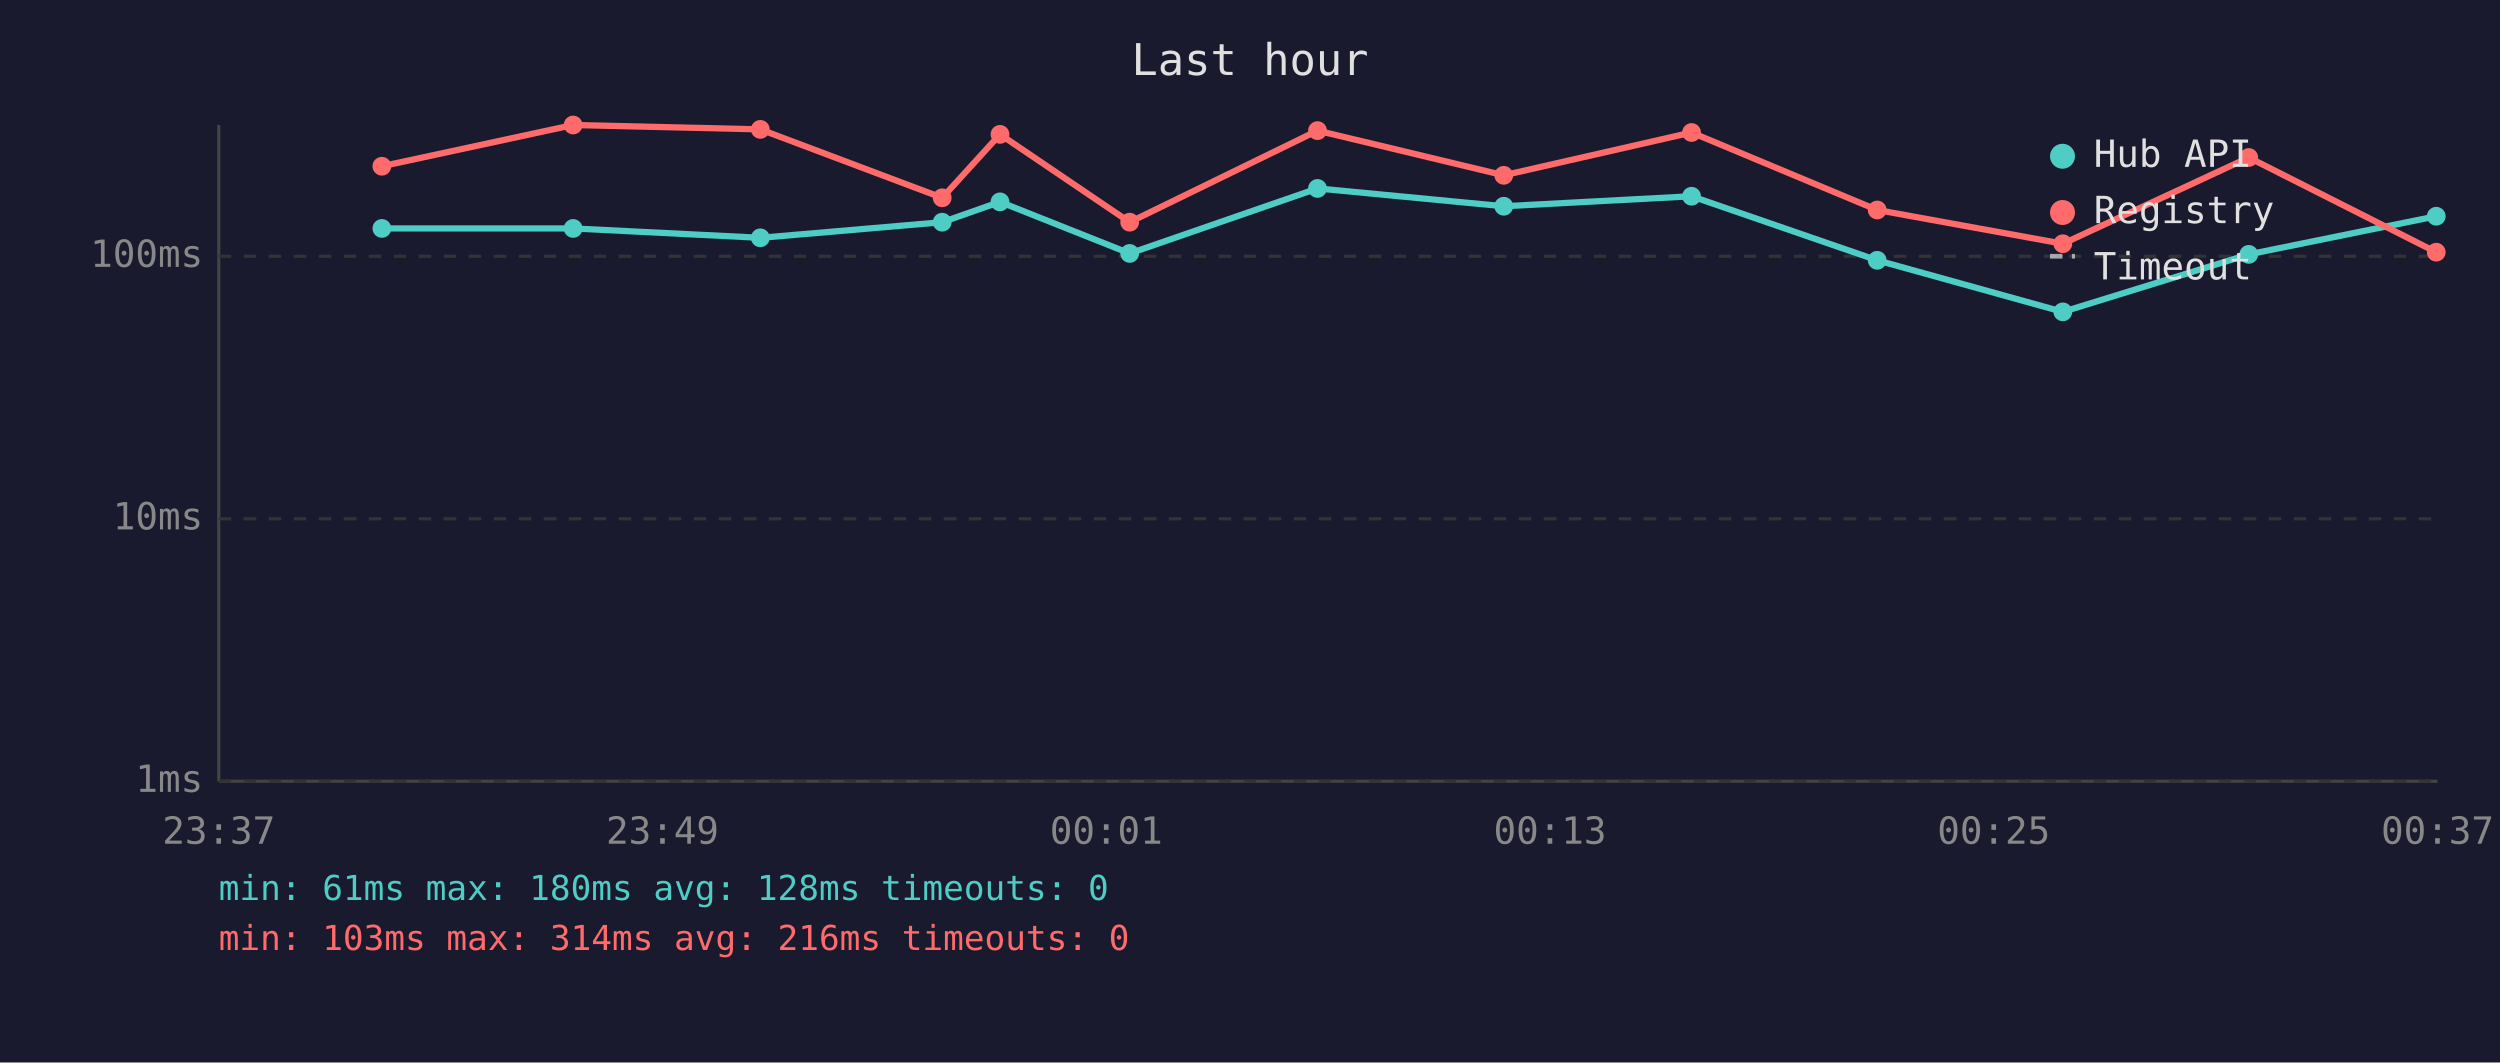
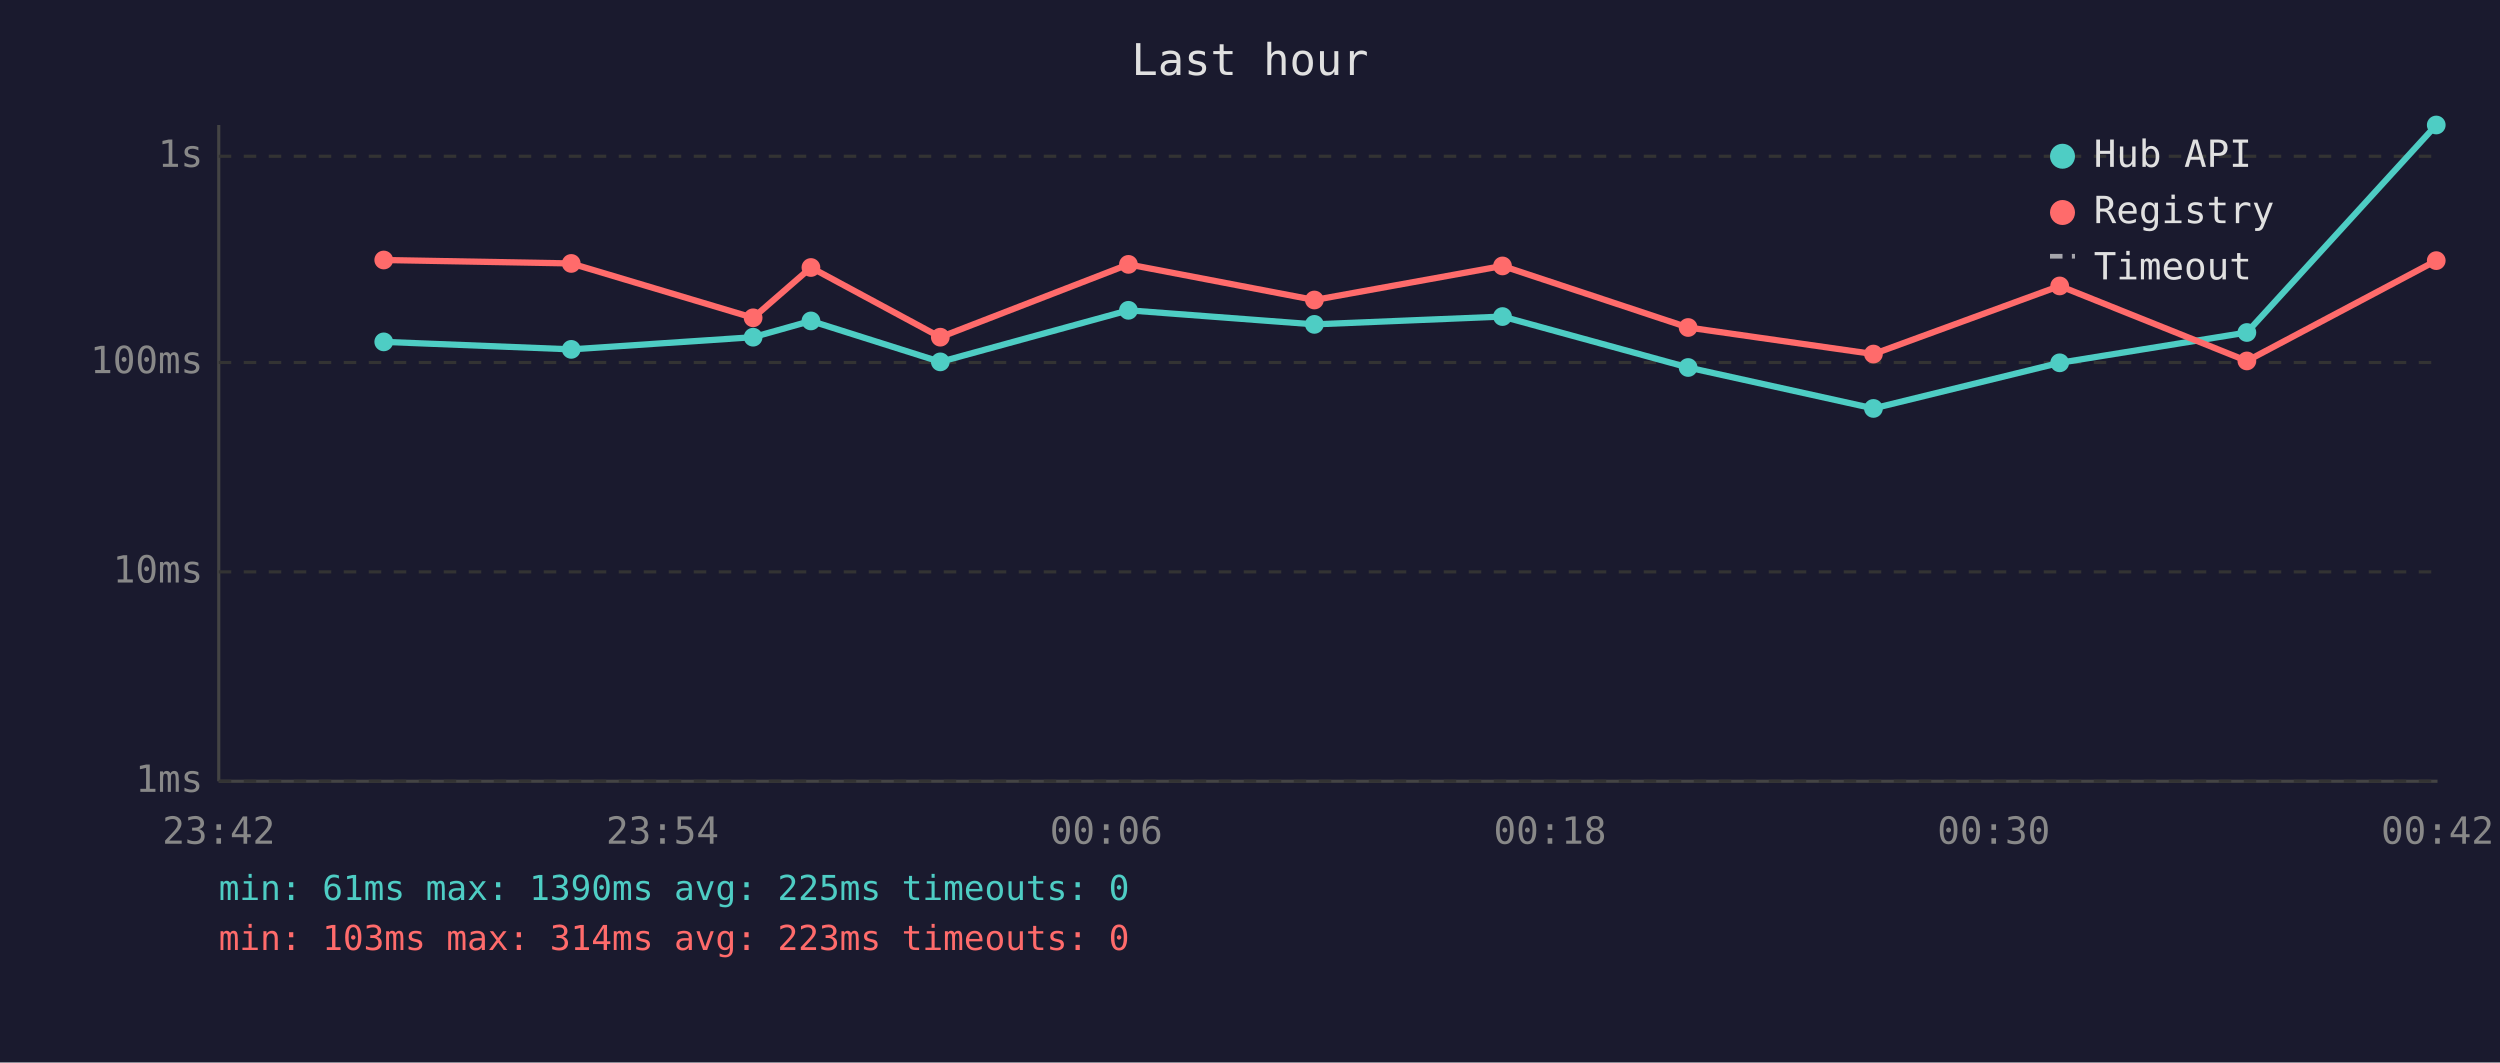
<svg xmlns="http://www.w3.org/2000/svg" viewBox="0 0 800 340" font-family="monospace" font-size="12">
  <rect width="800" height="340" fill="#1a1a2e" />
  <text x="400" y="24" fill="#e0e0e0" font-size="14" text-anchor="middle">Last hour</text>
  <line x1="70" y1="40" x2="70" y2="250" stroke="#444" stroke-width="1" />
  <line x1="70" y1="250" x2="780" y2="250" stroke="#444" stroke-width="1" />
  <line x1="70" y1="250" x2="780" y2="250" stroke="#333" stroke-width="1" stroke-dasharray="4" />
  <text x="65" y="250" fill="#888" text-anchor="end" dominant-baseline="middle">1ms</text>
-   <line x1="70" y1="166" x2="780" y2="166" stroke="#333" stroke-width="1" stroke-dasharray="4" />
-   <text x="65" y="166" fill="#888" text-anchor="end" dominant-baseline="middle">10ms</text>
-   <line x1="70" y1="82" x2="780" y2="82" stroke="#333" stroke-width="1" stroke-dasharray="4" />
-   <text x="65" y="82" fill="#888" text-anchor="end" dominant-baseline="middle">100ms</text>
-   <text x="70" y="270" fill="#888" text-anchor="middle">23:37</text>
-   <text x="212" y="270" fill="#888" text-anchor="middle">23:49</text>
-   <text x="354" y="270" fill="#888" text-anchor="middle">00:01</text>
-   <text x="496" y="270" fill="#888" text-anchor="middle">00:13</text>
-   <text x="638" y="270" fill="#888" text-anchor="middle">00:25</text>
-   <text x="780" y="270" fill="#888" text-anchor="middle">00:37</text>
-   <polyline points="122.2,73.1 183.4,73.1 243.3,76.1 301.5,71.1 320.0,64.6 361.5,81.1 421.6,60.3 481.2,66.0 541.3,62.8 600.7,83.3 660.1,99.8 719.6,81.4 779.6,69.2" fill="none" stroke="#4ecdc4" stroke-width="2" opacity="1" />
-   <circle cx="122.2" cy="73.1" r="3" fill="#4ecdc4" />
-   <circle cx="183.4" cy="73.1" r="3" fill="#4ecdc4" />
-   <circle cx="243.3" cy="76.1" r="3" fill="#4ecdc4" />
-   <circle cx="301.5" cy="71.1" r="3" fill="#4ecdc4" />
-   <circle cx="320.0" cy="64.6" r="3" fill="#4ecdc4" />
-   <circle cx="361.5" cy="81.1" r="3" fill="#4ecdc4" />
-   <circle cx="421.6" cy="60.3" r="3" fill="#4ecdc4" />
-   <circle cx="481.2" cy="66.0" r="3" fill="#4ecdc4" />
-   <circle cx="541.3" cy="62.8" r="3" fill="#4ecdc4" />
-   <circle cx="600.7" cy="83.3" r="3" fill="#4ecdc4" />
-   <circle cx="660.1" cy="99.8" r="3" fill="#4ecdc4" />
-   <circle cx="719.6" cy="81.4" r="3" fill="#4ecdc4" />
-   <circle cx="779.6" cy="69.2" r="3" fill="#4ecdc4" />
-   <polyline points="122.2,53.2 183.4,40.0 243.3,41.4 301.5,63.3 320.0,43.0 361.5,71.1 421.6,41.8 481.2,56.1 541.3,42.4 600.7,67.2 660.1,78.0 719.6,50.4 779.6,80.7" fill="none" stroke="#ff6b6b" stroke-width="2" opacity="1" />
-   <circle cx="122.2" cy="53.2" r="3" fill="#ff6b6b" />
-   <circle cx="183.4" cy="40.0" r="3" fill="#ff6b6b" />
-   <circle cx="243.3" cy="41.4" r="3" fill="#ff6b6b" />
-   <circle cx="301.5" cy="63.3" r="3" fill="#ff6b6b" />
-   <circle cx="320.0" cy="43.0" r="3" fill="#ff6b6b" />
-   <circle cx="361.5" cy="71.1" r="3" fill="#ff6b6b" />
-   <circle cx="421.6" cy="41.8" r="3" fill="#ff6b6b" />
-   <circle cx="481.2" cy="56.1" r="3" fill="#ff6b6b" />
-   <circle cx="541.3" cy="42.4" r="3" fill="#ff6b6b" />
-   <circle cx="600.7" cy="67.2" r="3" fill="#ff6b6b" />
-   <circle cx="660.1" cy="78.0" r="3" fill="#ff6b6b" />
-   <circle cx="719.6" cy="50.4" r="3" fill="#ff6b6b" />
-   <circle cx="779.6" cy="80.7" r="3" fill="#ff6b6b" />
+   <line x1="70" y1="183" x2="780" y2="183" stroke="#333" stroke-width="1" stroke-dasharray="4" />
+   <text x="65" y="183" fill="#888" text-anchor="end" dominant-baseline="middle">10ms</text>
+   <line x1="70" y1="116" x2="780" y2="116" stroke="#333" stroke-width="1" stroke-dasharray="4" />
+   <text x="65" y="116" fill="#888" text-anchor="end" dominant-baseline="middle">100ms</text>
+   <line x1="70" y1="50" x2="780" y2="50" stroke="#333" stroke-width="1" stroke-dasharray="4" />
+   <text x="65" y="50" fill="#888" text-anchor="end" dominant-baseline="middle">1s</text>
+   <text x="70" y="270" fill="#888" text-anchor="middle">23:42</text>
+   <text x="212" y="270" fill="#888" text-anchor="middle">23:54</text>
+   <text x="354" y="270" fill="#888" text-anchor="middle">00:06</text>
+   <text x="496" y="270" fill="#888" text-anchor="middle">00:18</text>
+   <text x="638" y="270" fill="#888" text-anchor="middle">00:30</text>
+   <text x="780" y="270" fill="#888" text-anchor="middle">00:42</text>
+   <polyline points="122.8,109.4 182.8,111.8 241.0,107.9 259.5,102.7 300.9,115.8 361.1,99.3 420.6,103.8 480.8,101.3 540.2,117.6 599.5,130.7 659.1,116.1 719.0,106.4 779.6,40.0" fill="none" stroke="#4ecdc4" stroke-width="2" opacity="1" />
+   <circle cx="122.8" cy="109.4" r="3" fill="#4ecdc4" />
+   <circle cx="182.8" cy="111.8" r="3" fill="#4ecdc4" />
+   <circle cx="241.0" cy="107.9" r="3" fill="#4ecdc4" />
+   <circle cx="259.5" cy="102.7" r="3" fill="#4ecdc4" />
+   <circle cx="300.9" cy="115.8" r="3" fill="#4ecdc4" />
+   <circle cx="361.1" cy="99.3" r="3" fill="#4ecdc4" />
+   <circle cx="420.6" cy="103.8" r="3" fill="#4ecdc4" />
+   <circle cx="480.8" cy="101.3" r="3" fill="#4ecdc4" />
+   <circle cx="540.2" cy="117.6" r="3" fill="#4ecdc4" />
+   <circle cx="599.5" cy="130.7" r="3" fill="#4ecdc4" />
+   <circle cx="659.1" cy="116.1" r="3" fill="#4ecdc4" />
+   <circle cx="719.0" cy="106.4" r="3" fill="#4ecdc4" />
+   <circle cx="779.6" cy="40.0" r="3" fill="#4ecdc4" />
+   <polyline points="122.8,83.2 182.8,84.3 241.0,101.7 259.5,85.6 300.9,107.9 361.1,84.6 420.6,96.0 480.8,85.1 540.2,104.8 599.5,113.3 659.1,91.5 719.0,115.5 779.6,83.4" fill="none" stroke="#ff6b6b" stroke-width="2" opacity="1" />
+   <circle cx="122.8" cy="83.2" r="3" fill="#ff6b6b" />
+   <circle cx="182.8" cy="84.3" r="3" fill="#ff6b6b" />
+   <circle cx="241.0" cy="101.7" r="3" fill="#ff6b6b" />
+   <circle cx="259.5" cy="85.6" r="3" fill="#ff6b6b" />
+   <circle cx="300.9" cy="107.9" r="3" fill="#ff6b6b" />
+   <circle cx="361.1" cy="84.6" r="3" fill="#ff6b6b" />
+   <circle cx="420.6" cy="96.0" r="3" fill="#ff6b6b" />
+   <circle cx="480.8" cy="85.1" r="3" fill="#ff6b6b" />
+   <circle cx="540.2" cy="104.8" r="3" fill="#ff6b6b" />
+   <circle cx="599.5" cy="113.3" r="3" fill="#ff6b6b" />
+   <circle cx="659.1" cy="91.5" r="3" fill="#ff6b6b" />
+   <circle cx="719.0" cy="115.5" r="3" fill="#ff6b6b" />
+   <circle cx="779.6" cy="83.4" r="3" fill="#ff6b6b" />
  <circle cx="660" cy="50" r="4" fill="#4ecdc4" />
  <text x="670" y="50" fill="#e0e0e0" dominant-baseline="middle">Hub API</text>
  <circle cx="660" cy="68" r="4" fill="#ff6b6b" />
  <text x="670" y="68" fill="#e0e0e0" dominant-baseline="middle">Registry</text>
  <line x1="656" y1="82" x2="664" y2="82" stroke="#e0e0e0" stroke-width="1.5" stroke-dasharray="4,3" opacity="0.7" />
  <text x="670" y="86" fill="#e0e0e0" dominant-baseline="middle">Timeout</text>
-   <text x="70" y="288" fill="#4ecdc4" font-size="11">min: 61ms  max: 180ms  avg: 128ms  timeouts: 0</text>
-   <text x="70" y="304" fill="#ff6b6b" font-size="11">min: 103ms  max: 314ms  avg: 216ms  timeouts: 0</text>
+   <text x="70" y="288" fill="#4ecdc4" font-size="11">min: 61ms  max: 1390ms  avg: 225ms  timeouts: 0</text>
+   <text x="70" y="304" fill="#ff6b6b" font-size="11">min: 103ms  max: 314ms  avg: 223ms  timeouts: 0</text>
</svg>
